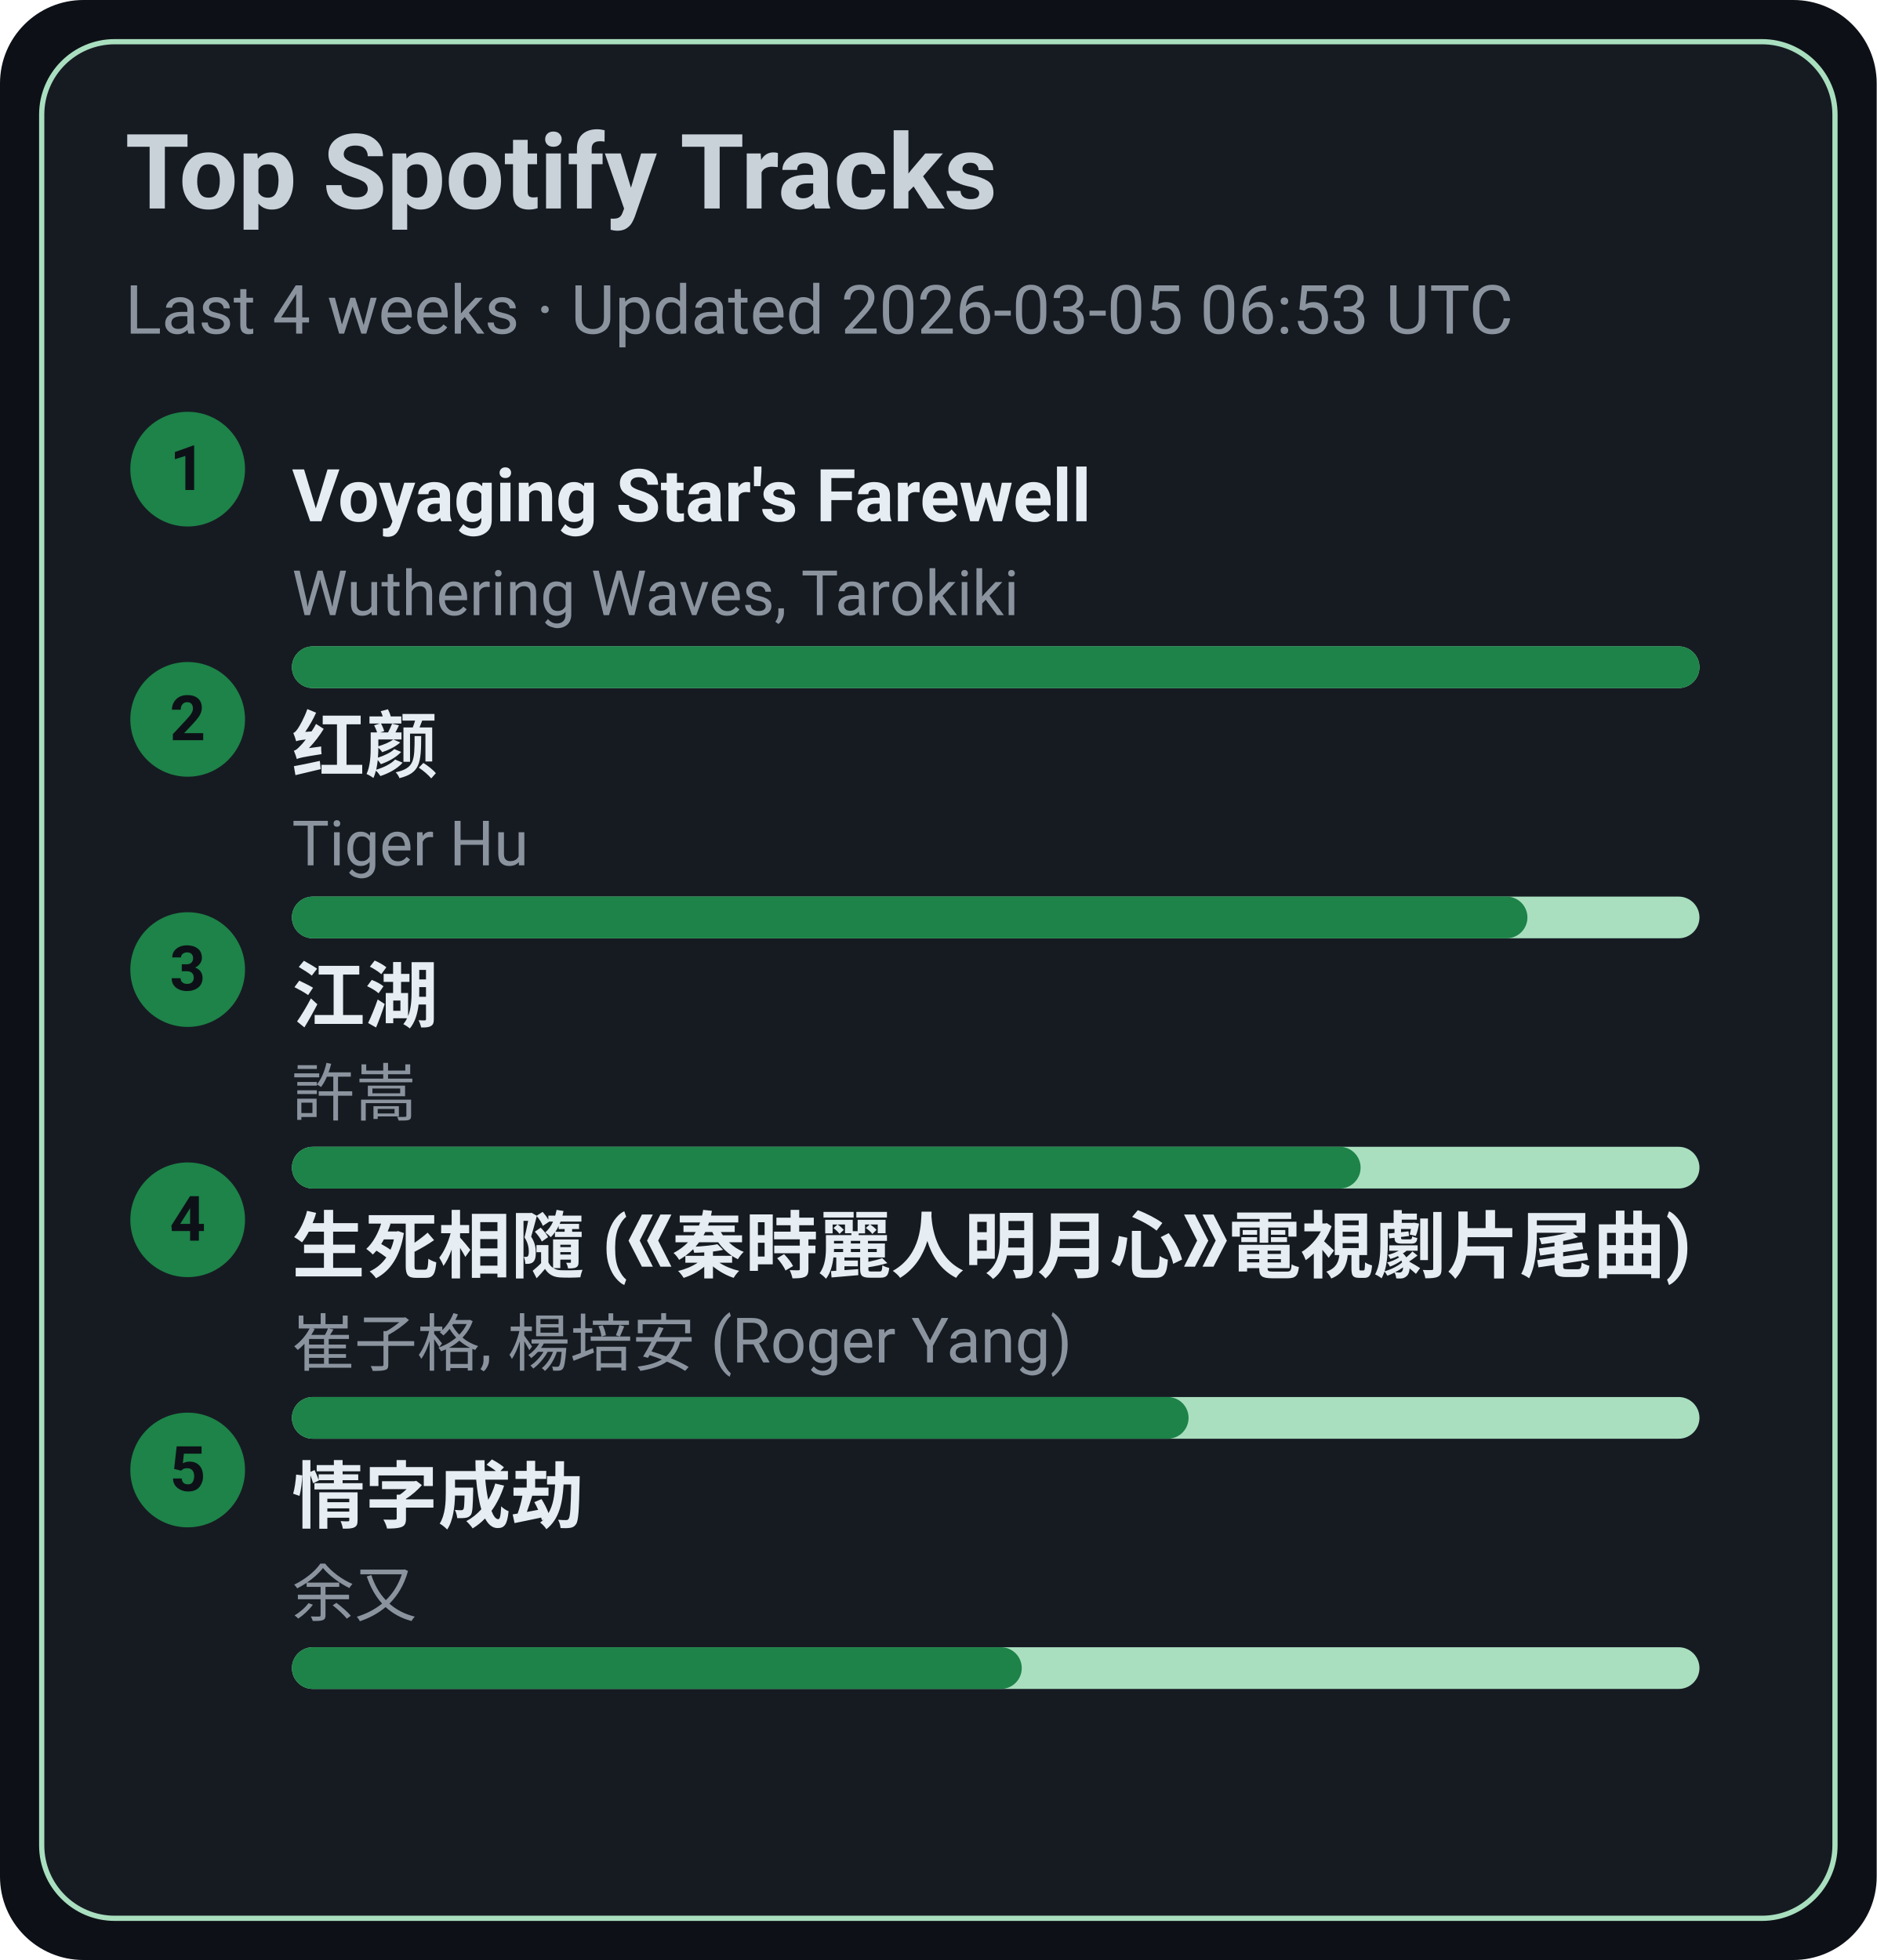
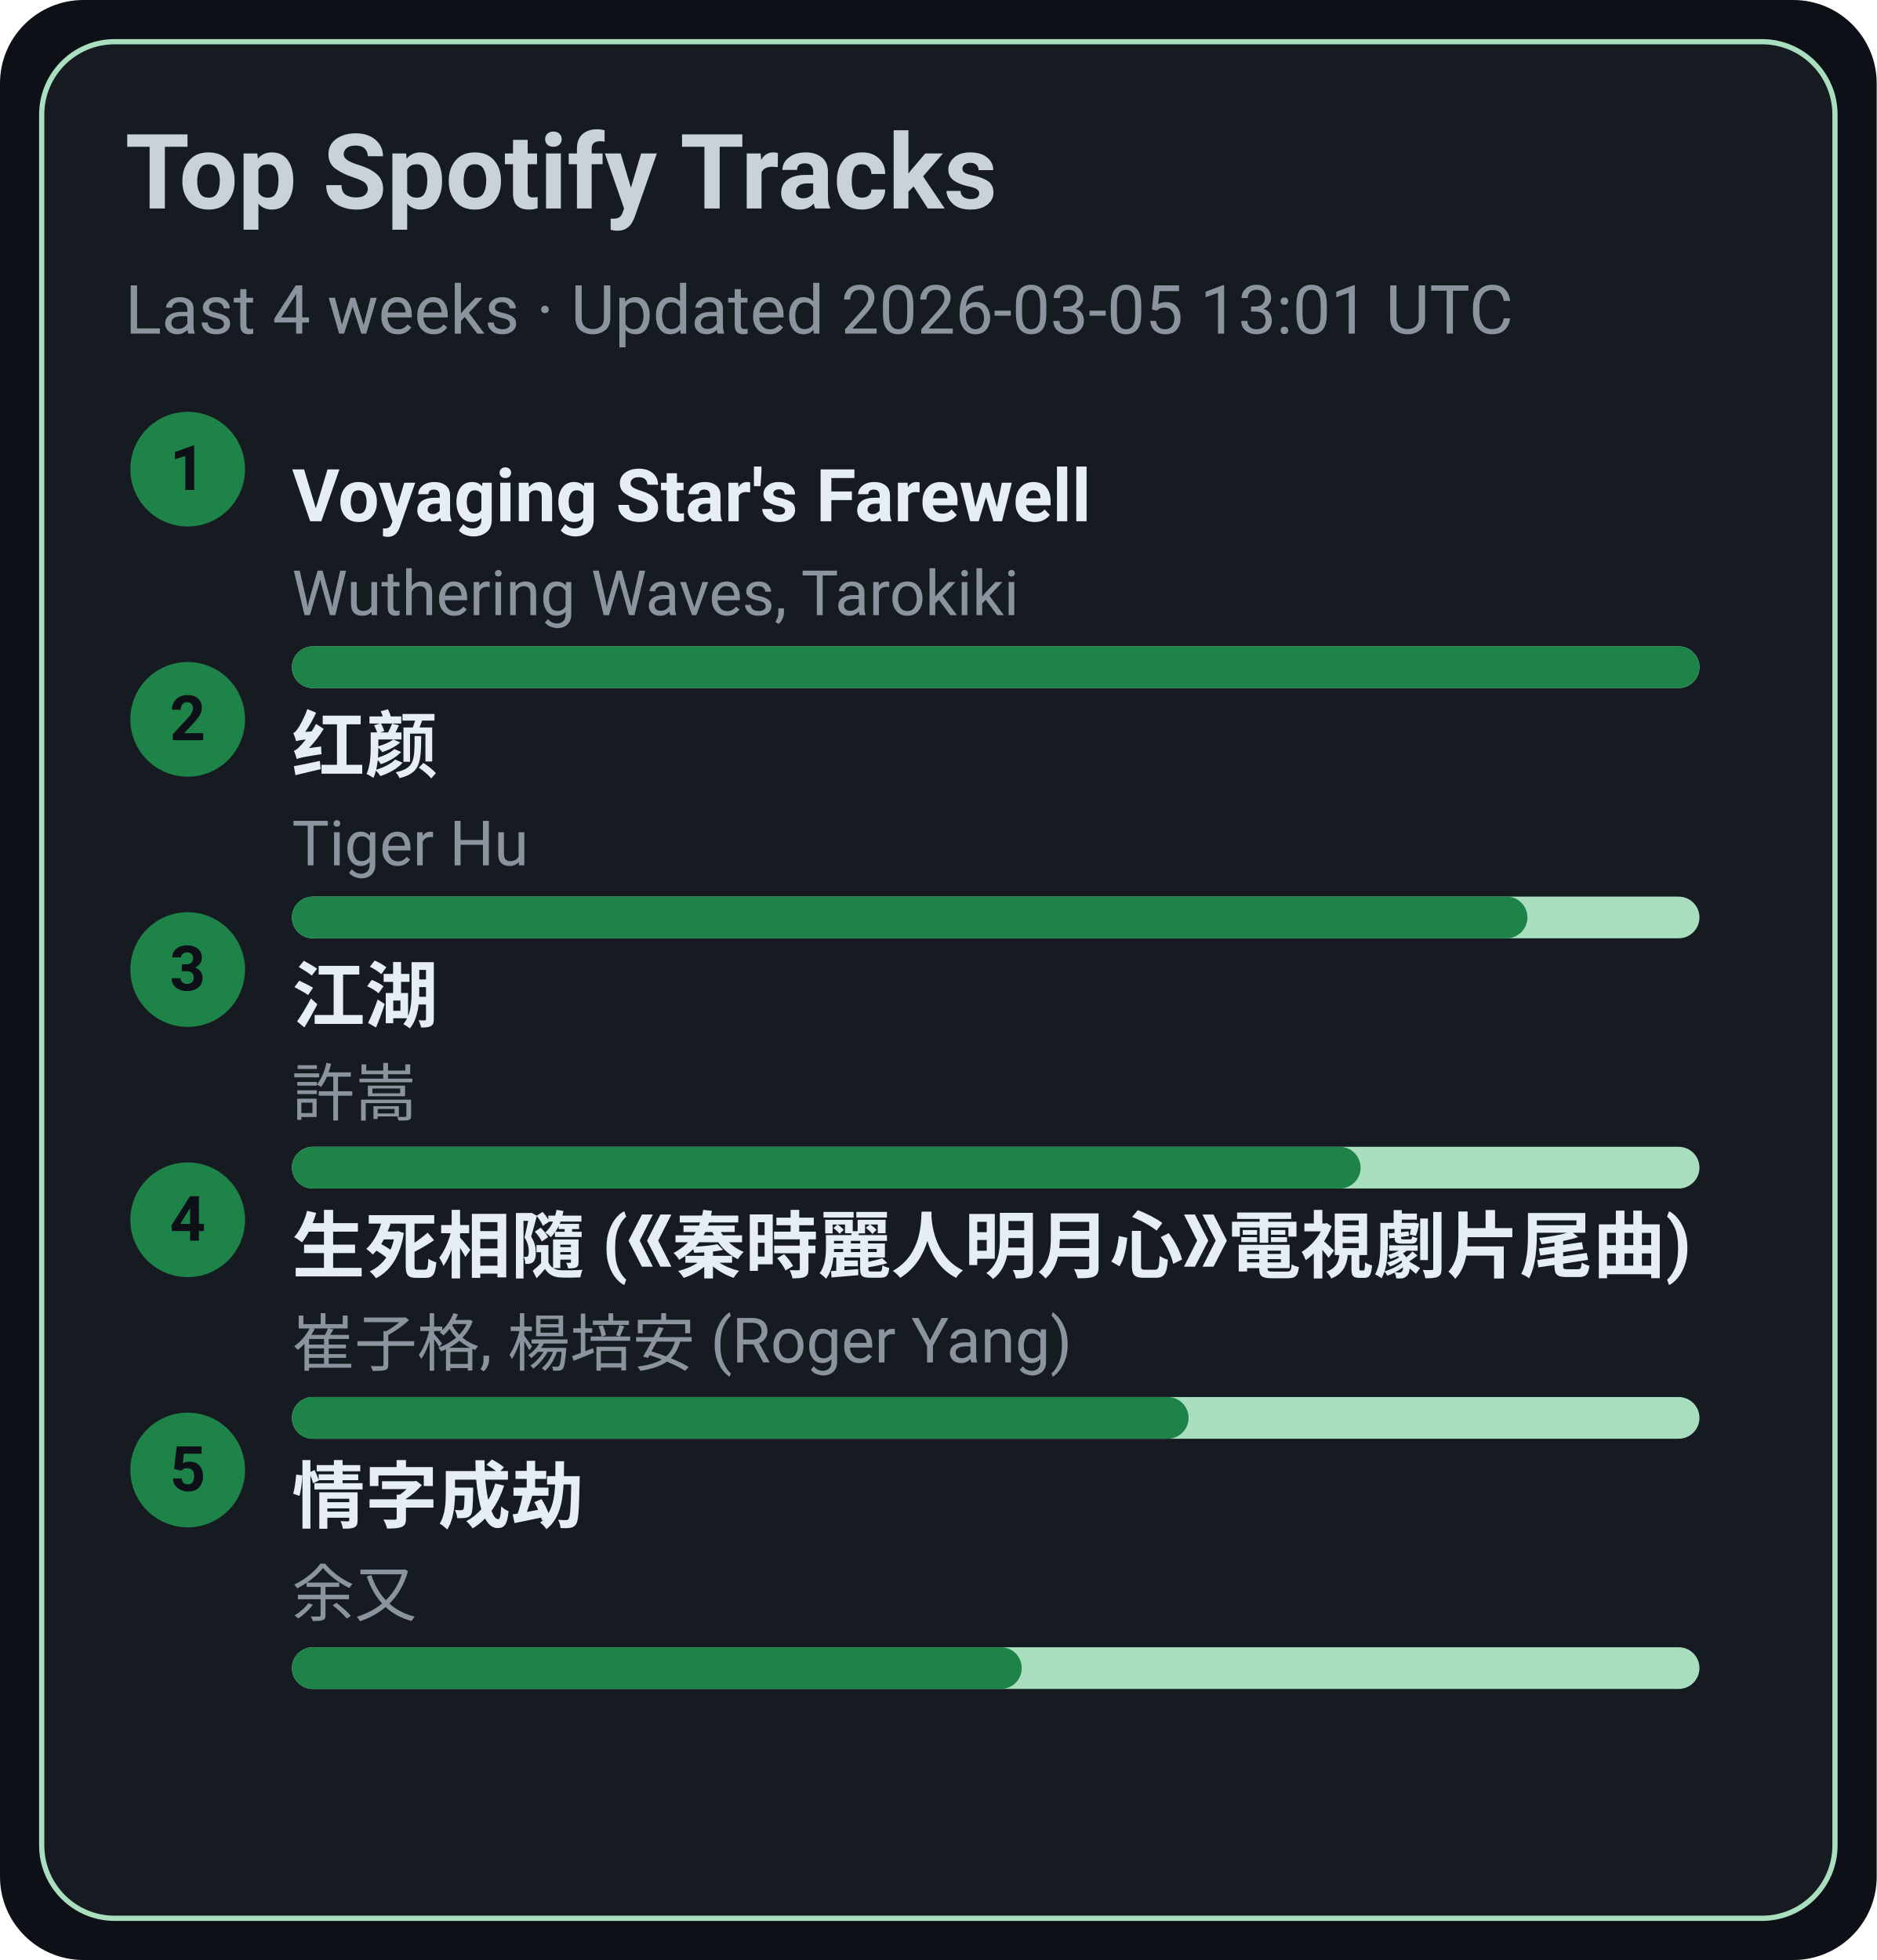
<svg xmlns="http://www.w3.org/2000/svg" width="360" height="376" viewBox="0 0 360 376">
  <style>text{font-family:-apple-system,BlinkMacSystemFont,Segoe UI,Roboto,Ubuntu,Helvetica Neue,Arial,Noto Sans,sans-serif}</style>
  <rect width="360" height="376" rx="16" fill="#0d1117" />
  <rect x="8" y="8" width="344" height="360" rx="14" fill="#161b22" stroke="#A9DFBF" />
  <text x="24" y="40" font-size="20" fill="#c9d1d9" font-weight="600">Top Spotify Tracks</text>
-   <text x="24" y="64" font-size="13" fill="#8b949e">Last 4 weeks · Updated 2026-03-05 06:53 UTC</text>
+   <text x="24" y="64" font-size="13" fill="#8b949e">Last 4 weeks · Updated 2026-03-05 13:01 UTC</text>
  <circle cx="36" cy="90" r="11" fill="#1D8348" />
  <text x="36" y="94" text-anchor="middle" font-size="12" fill="#0d1117" font-weight="700">1</text>
  <a href="https://open.spotify.com/track/3uI2KolgU1Pt41ywffsggr" target="_blank" rel="noopener noreferrer">
    <text x="56" y="100" font-size="14" fill="#e6edf3" font-weight="600">Voyaging Star's Farewell</text>
  </a>
  <text x="56" y="118" font-size="12" fill="#8b949e">Wuthering Waves, Tarokiki</text>
  <rect x="56" y="124" width="270" height="8" rx="4" fill="#A9DFBF" />
  <rect x="56" y="124" width="270" height="8" rx="4" fill="#1D8348" />
  <circle cx="36" cy="138" r="11" fill="#1D8348" />
  <text x="36" y="142" text-anchor="middle" font-size="12" fill="#0d1117" font-weight="700">2</text>
  <a href="https://open.spotify.com/track/6Q7OE4tvrUOIvIDY2EC5Im" target="_blank" rel="noopener noreferrer">
    <text x="56" y="148" font-size="14" fill="#e6edf3" font-weight="600">红颜</text>
  </a>
  <text x="56" y="166" font-size="12" fill="#8b949e">Tiger Hu</text>
  <rect x="56" y="172" width="270" height="8" rx="4" fill="#A9DFBF" />
  <rect x="56" y="172" width="237" height="8" rx="4" fill="#1D8348" />
  <circle cx="36" cy="186" r="11" fill="#1D8348" />
  <text x="36" y="190" text-anchor="middle" font-size="12" fill="#0d1117" font-weight="700">3</text>
  <a href="https://open.spotify.com/track/03PCdwqajii1xgp7WIozzC" target="_blank" rel="noopener noreferrer">
    <text x="56" y="196" font-size="14" fill="#e6edf3" font-weight="600">江湖</text>
  </a>
  <text x="56" y="214" font-size="12" fill="#8b949e">許嵩</text>
  <rect x="56" y="220" width="270" height="8" rx="4" fill="#A9DFBF" />
  <rect x="56" y="220" width="205" height="8" rx="4" fill="#1D8348" />
  <circle cx="36" cy="234" r="11" fill="#1D8348" />
  <text x="36" y="238" text-anchor="middle" font-size="12" fill="#0d1117" font-weight="700">4</text>
  <a href="https://open.spotify.com/track/6qiDtcYiZOQ4HRuC8U55EM" target="_blank" rel="noopener noreferrer">
    <text x="56" y="244" font-size="14" fill="#e6edf3" font-weight="600">生死相隨 (《秦時麗人明月心》電視劇片尾曲)</text>
  </a>
  <text x="56" y="262" font-size="12" fill="#8b949e">崔子格, 楊培安 (Roger Yang)</text>
  <rect x="56" y="268" width="270" height="8" rx="4" fill="#A9DFBF" />
  <rect x="56" y="268" width="172" height="8" rx="4" fill="#1D8348" />
  <circle cx="36" cy="282" r="11" fill="#1D8348" />
  <text x="36" y="286" text-anchor="middle" font-size="12" fill="#0d1117" font-weight="700">5</text>
  <a href="https://open.spotify.com/track/6PLof7Z5mvbp9im83J4m3m" target="_blank" rel="noopener noreferrer">
    <text x="56" y="292" font-size="14" fill="#e6edf3" font-weight="600">情字成劫</text>
  </a>
  <text x="56" y="310" font-size="12" fill="#8b949e">余又</text>
  <rect x="56" y="316" width="270" height="8" rx="4" fill="#A9DFBF" />
  <rect x="56" y="316" width="140" height="8" rx="4" fill="#1D8348" />
</svg>
